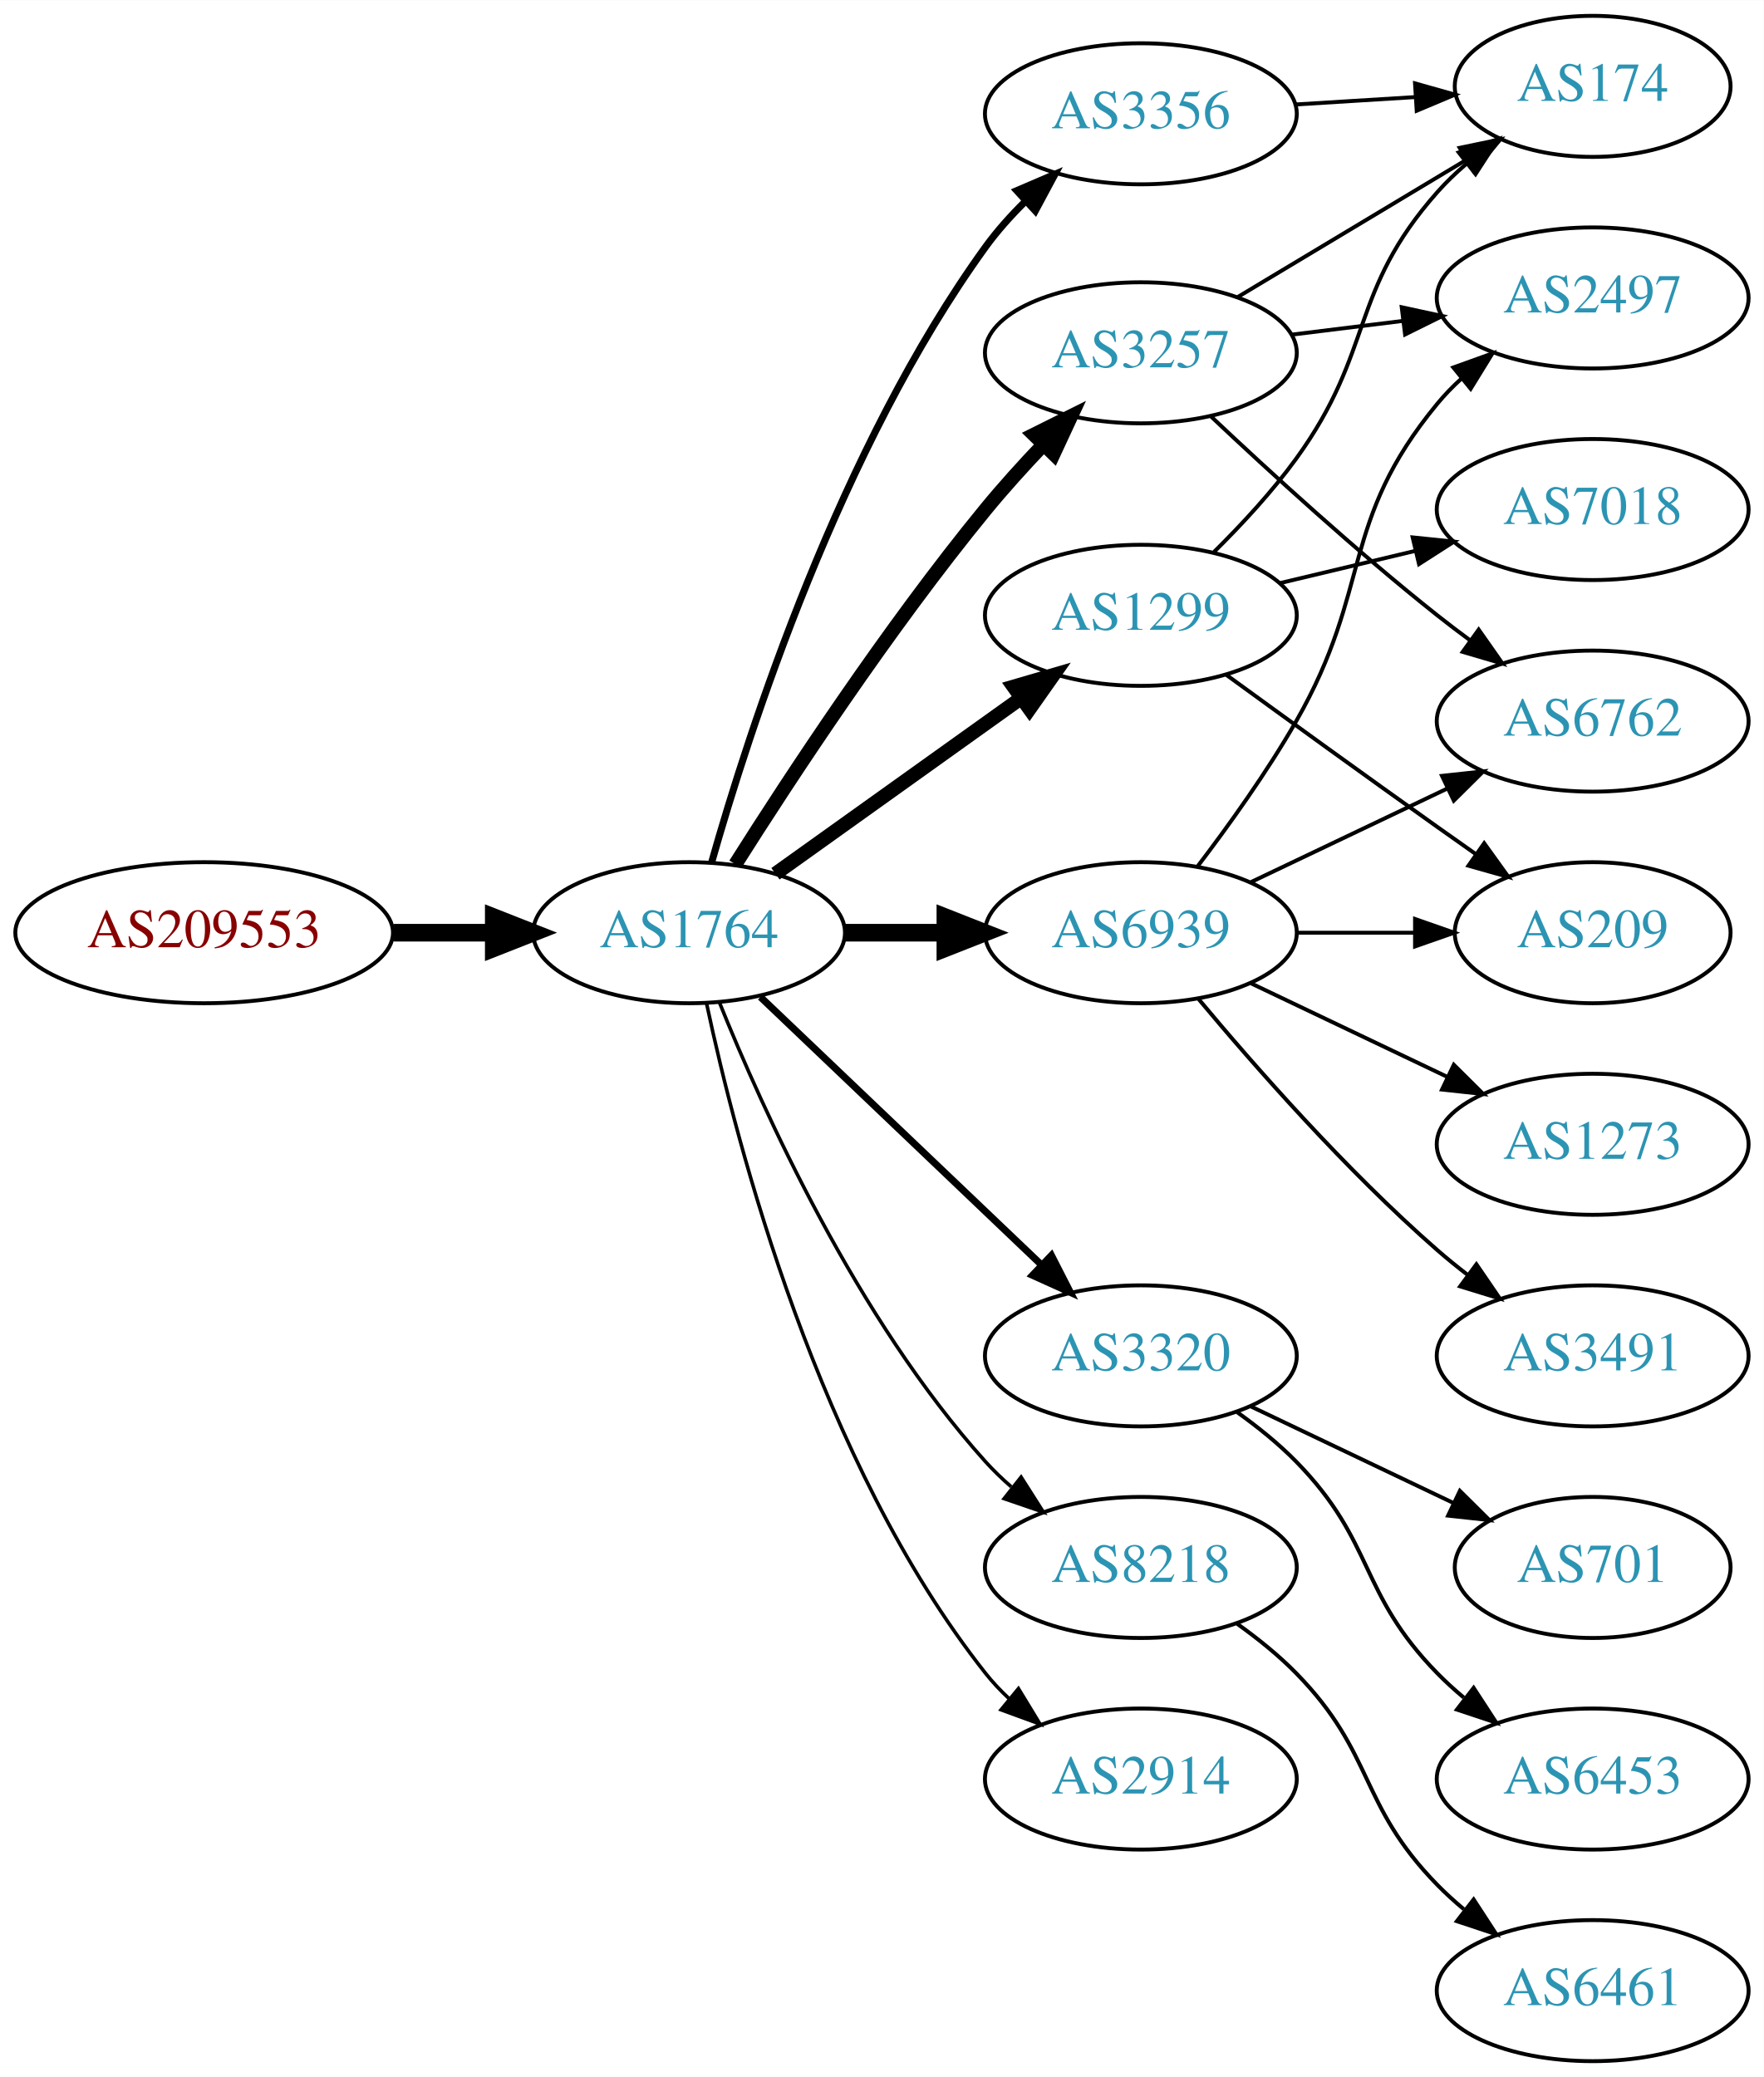
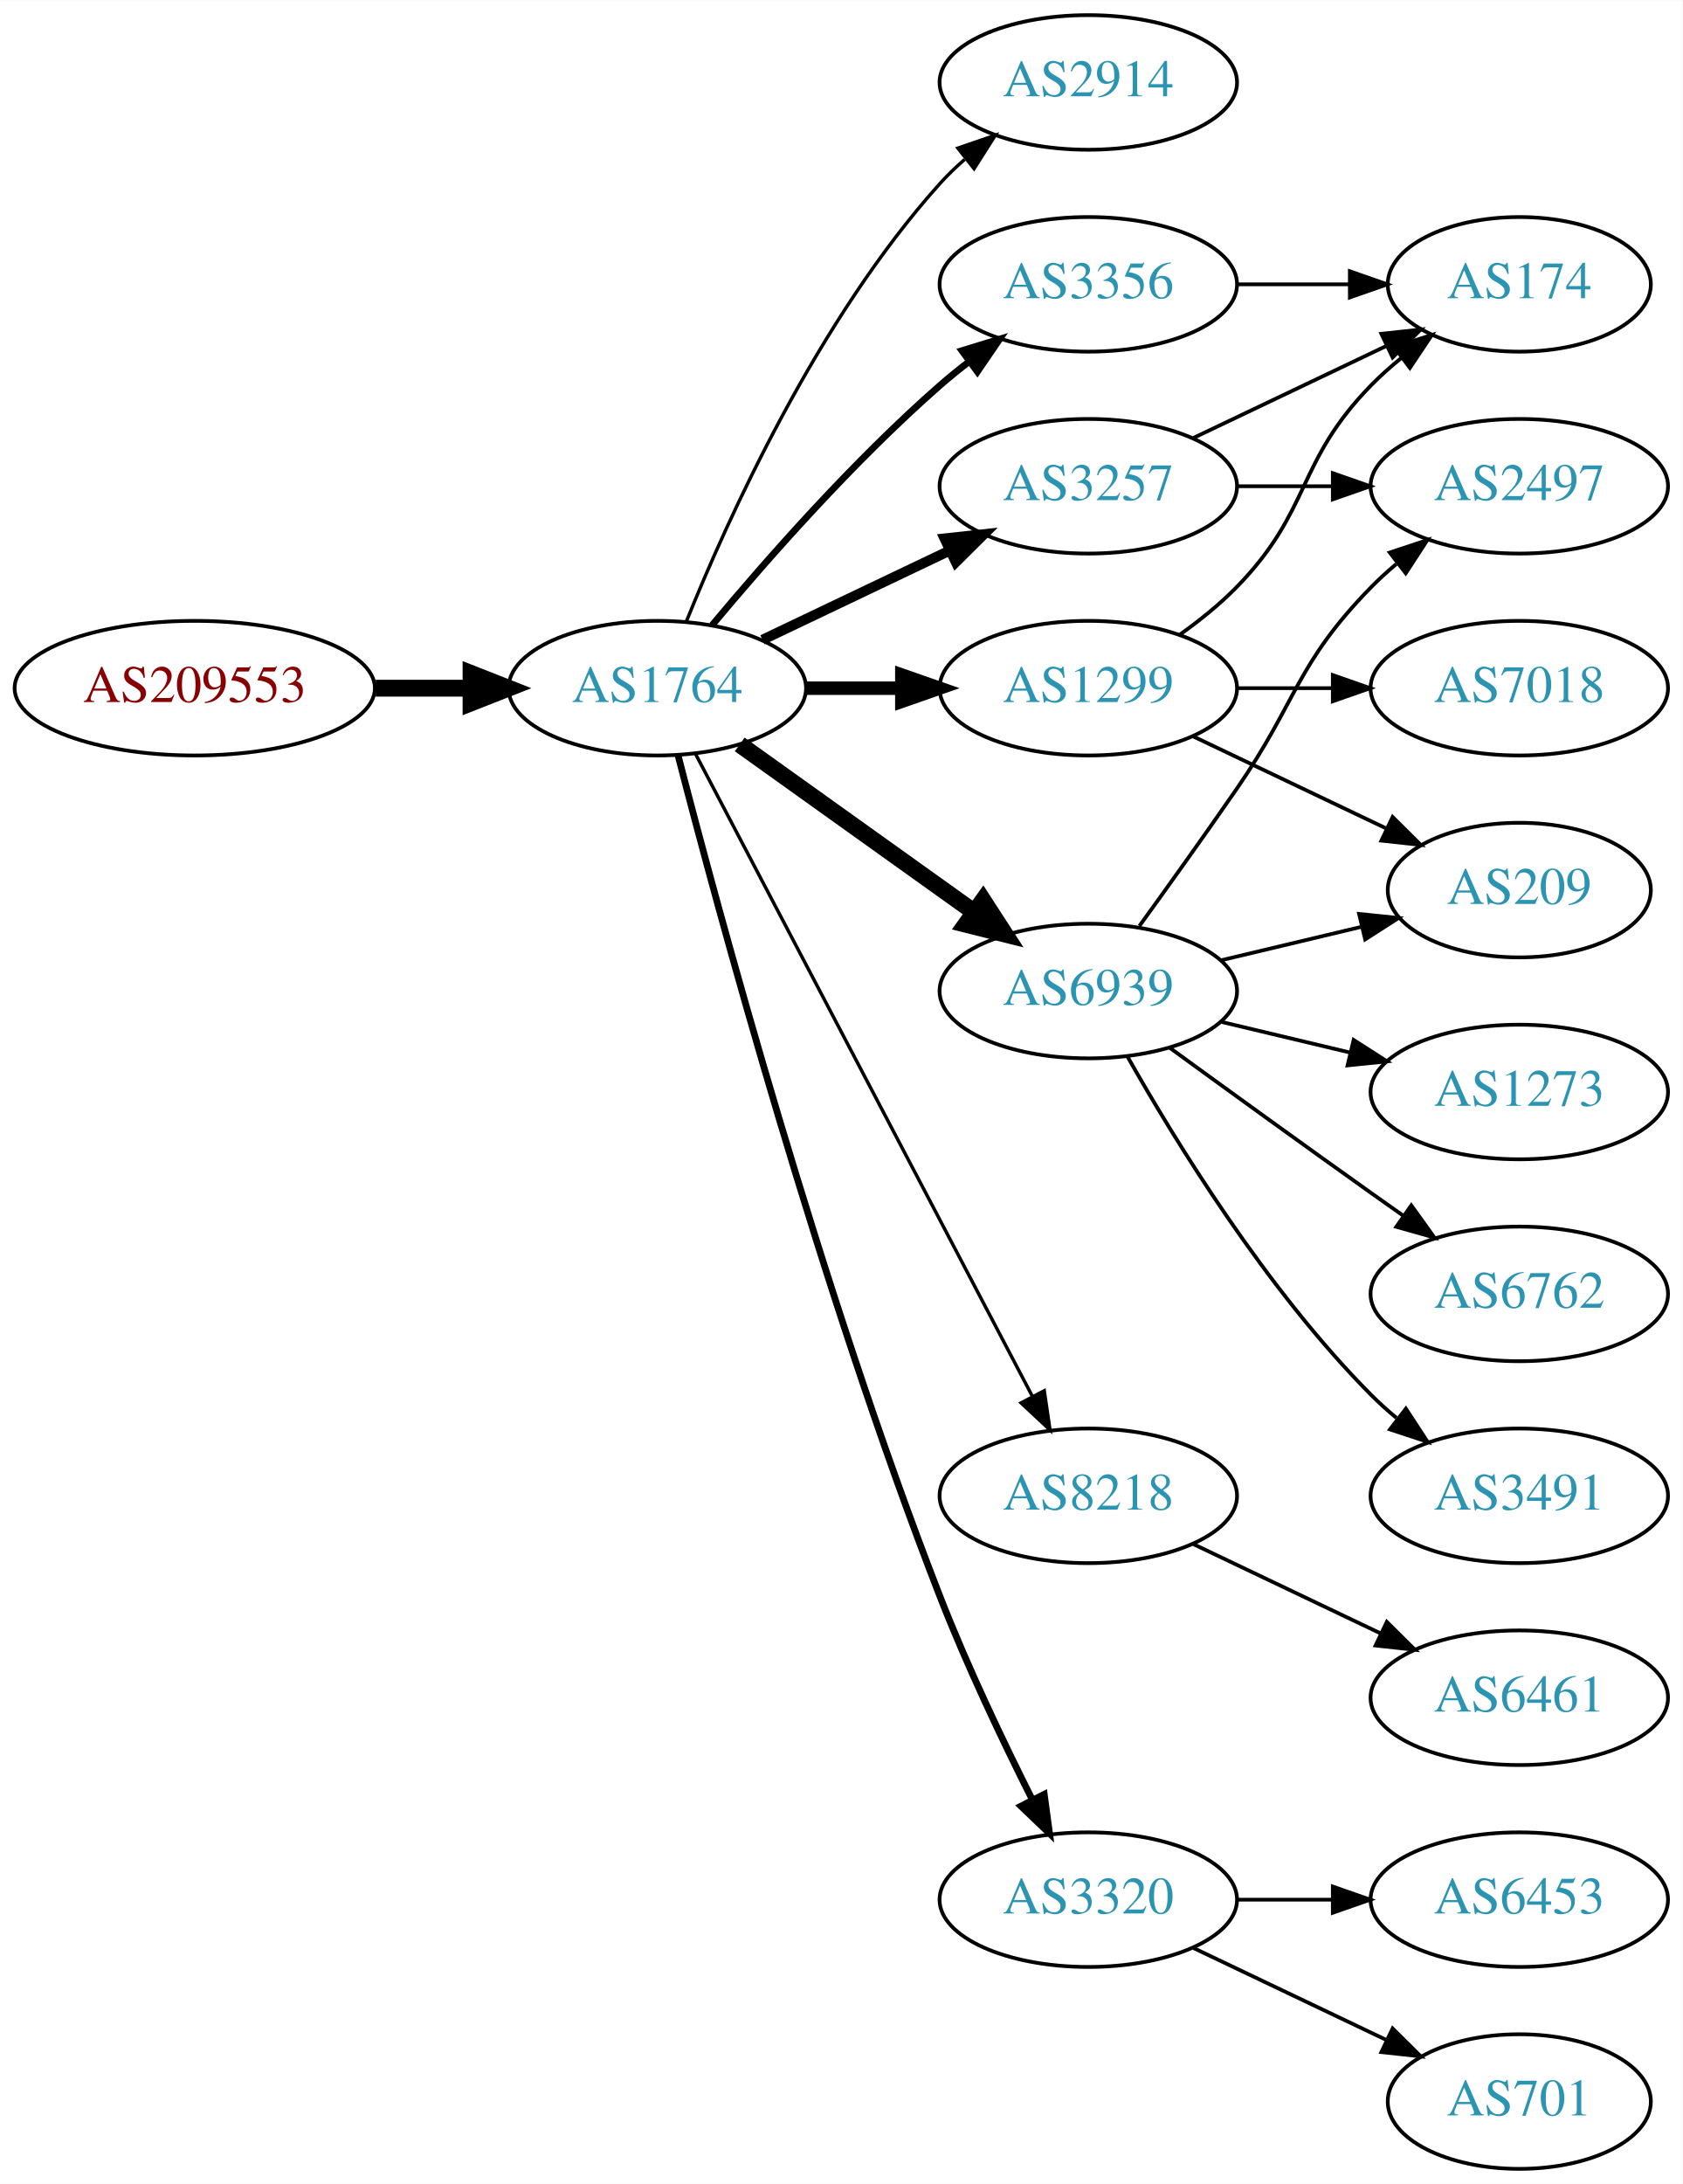
- <svg xmlns="http://www.w3.org/2000/svg" xmlns:xlink="http://www.w3.org/1999/xlink" width="450pt" height="530pt" viewBox="0.00 0.00 450.07 530.00">
-   <g id="graph0" class="graph" transform="scale(1 1) rotate(0) translate(4 526)">
-     <polygon fill="white" stroke="none" points="-4,4 -4,-526 446.07,-526 446.07,4 -4,4" />
+ <svg xmlns="http://www.w3.org/2000/svg" xmlns:xlink="http://www.w3.org/1999/xlink" width="450pt" height="584pt" viewBox="0.00 0.00 450.07 584.00">
+   <g id="graph0" class="graph" transform="scale(1 1) rotate(0) translate(4 580)">
+     <polygon fill="white" stroke="none" points="-4,4 -4,-580 446.07,-580 446.07,4 -4,4" />
    <g id="node1" class="node">
      <g id="a_node1">
        <a xlink:href="/asn/209553" xlink:title="AS209553 ~ JAGGAER Austria GmbH [AT]">
-           <ellipse fill="#ffffff" stroke="black" cx="48.096" cy="-288" rx="48.192" ry="18" />
-           <text text-anchor="middle" x="48.096" y="-284.3" font-family="Times,serif" font-size="14.00" fill="#880000">AS209553</text>
+           <ellipse fill="#ffffff" stroke="black" cx="48.096" cy="-396" rx="48.192" ry="18" />
+           <text text-anchor="middle" x="48.096" y="-392.3" font-family="Times,serif" font-size="14.00" fill="#880000">AS209553</text>
        </a>
      </g>
    </g>
    <g id="node2" class="node">
      <g id="a_node2">
        <a xlink:href="/asn/1764" xlink:title="AS1764 ~ NEXTLAYER-AS [AT]">
-           <ellipse fill="#ffffff" stroke="black" cx="171.838" cy="-288" rx="39.794" ry="18" />
-           <text text-anchor="middle" x="171.838" y="-284.3" font-family="Times,serif" font-size="14.00" fill="#2c94b3">AS1764</text>
+           <ellipse fill="#ffffff" stroke="black" cx="171.838" cy="-396" rx="39.794" ry="18" />
+           <text text-anchor="middle" x="171.838" y="-392.3" font-family="Times,serif" font-size="14.00" fill="#2c94b3">AS1764</text>
        </a>
      </g>
    </g>
    <g id="edge1" class="edge">
-       <path fill="none" stroke="black" stroke-width="4.5" d="M96.513,-288C104.867,-288 113.577,-288 121.969,-288" />
-       <polygon fill="black" stroke="black" stroke-width="4.5" points="122.004,-291.938 132.004,-288 122.004,-284.063 122.004,-291.938" />
+       <path fill="none" stroke="black" stroke-width="4.5" d="M96.513,-396C104.867,-396 113.577,-396 121.969,-396" />
+       <polygon fill="black" stroke="black" stroke-width="4.5" points="122.004,-399.938 132.004,-396 122.004,-392.063 122.004,-399.938" />
    </g>
    <g id="node3" class="node">
      <g id="a_node3">
-         <a xlink:href="/asn/3257" xlink:title="AS3257 ~ GTT [DE]">
-           <ellipse fill="#ffffff" stroke="black" cx="287.131" cy="-436" rx="39.794" ry="18" />
-           <text text-anchor="middle" x="287.131" y="-432.3" font-family="Times,serif" font-size="14.00" fill="#2c94b3">AS3257</text>
+         <a xlink:href="/asn/2914" xlink:title="AS2914 ~ NTT America, Inc. [US]">
+           <ellipse fill="#ffffff" stroke="black" cx="287.131" cy="-558" rx="39.794" ry="18" />
+           <text text-anchor="middle" x="287.131" y="-554.3" font-family="Times,serif" font-size="14.00" fill="#2c94b3">AS2914</text>
        </a>
      </g>
    </g>
    <g id="edge2" class="edge">
-       <path fill="none" stroke="black" stroke-width="3.6" d="M183.649,-305.459C197.481,-327.347 222.636,-365.677 247.484,-396 252.008,-401.52 257.14,-407.187 262.153,-412.455" />
-       <polygon fill="black" stroke="black" stroke-width="3.6" points="259.845,-415.101 269.328,-419.826 264.861,-410.219 259.845,-415.101" />
+       <path fill="none" stroke="black" stroke-width="0.9" d="M179.586,-413.787C190.637,-441.243 214.69,-494.578 247.484,-531 249.487,-533.224 251.706,-535.363 254.038,-537.397" />
+       <polygon fill="black" stroke="black" stroke-width="0.9" points="252.236,-540.433 262.257,-543.873 256.569,-534.935 252.236,-540.433" />
    </g>
    <g id="node4" class="node">
      <g id="a_node4">
-         <a xlink:href="/asn/6939" xlink:title="AS6939 ~ Hurricane Electric LLC [US]">
-           <ellipse fill="#ffffff" stroke="black" cx="287.131" cy="-288" rx="39.794" ry="18" />
-           <text text-anchor="middle" x="287.131" y="-284.3" font-family="Times,serif" font-size="14.00" fill="#2c94b3">AS6939</text>
+         <a xlink:href="/asn/3356" xlink:title="AS3356 ~ Level 3 Parent, LLC [US]">
+           <ellipse fill="#ffffff" stroke="black" cx="287.131" cy="-504" rx="39.794" ry="18" />
+           <text text-anchor="middle" x="287.131" y="-500.3" font-family="Times,serif" font-size="14.00" fill="#2c94b3">AS3356</text>
        </a>
      </g>
    </g>
    <g id="edge3" class="edge">
-       <path fill="none" stroke="black" stroke-width="4.5" d="M211.51,-288C219.713,-288 228.477,-288 237.009,-288" />
-       <polygon fill="black" stroke="black" stroke-width="4.5" points="237.248,-291.938 247.248,-288 237.248,-284.063 237.248,-291.938" />
+       <path fill="none" stroke="black" stroke-width="1.8" d="M186.468,-412.817C200.751,-429.929 224.297,-456.745 247.484,-477 249.95,-479.154 252.589,-481.294 255.286,-483.372" />
+       <polygon fill="black" stroke="black" stroke-width="1.8" points="253.311,-486.264 263.44,-489.37 257.459,-480.625 253.311,-486.264" />
    </g>
    <g id="node5" class="node">
      <g id="a_node5">
-         <a xlink:href="/asn/3356" xlink:title="AS3356 ~ Level 3 Parent, LLC [US]">
-           <ellipse fill="#ffffff" stroke="black" cx="287.131" cy="-497" rx="39.794" ry="18" />
-           <text text-anchor="middle" x="287.131" y="-493.3" font-family="Times,serif" font-size="14.00" fill="#2c94b3">AS3356</text>
+         <a xlink:href="/asn/1299" xlink:title="AS1299 ~ Telia Carrier [EU]">
+           <ellipse fill="#ffffff" stroke="black" cx="287.131" cy="-396" rx="39.794" ry="18" />
+           <text text-anchor="middle" x="287.131" y="-392.3" font-family="Times,serif" font-size="14.00" fill="#2c94b3">AS1299</text>
        </a>
      </g>
    </g>
    <g id="edge4" class="edge">
-       <path fill="none" stroke="black" stroke-width="1.8" d="M177.606,-305.969C187.033,-339.249 210.412,-411.749 247.484,-463 250.408,-467.041 253.893,-470.936 257.557,-474.557" />
-       <polygon fill="black" stroke="black" stroke-width="1.8" points="255.466,-477.389 265.204,-481.563 260.195,-472.227 255.466,-477.389" />
+       <path fill="none" stroke="black" stroke-width="3.6" d="M211.51,-396C219.713,-396 228.477,-396 237.009,-396" />
+       <polygon fill="black" stroke="black" stroke-width="3.6" points="237.248,-399.5 247.248,-396 237.248,-392.5 237.248,-399.5" />
    </g>
    <g id="node6" class="node">
      <g id="a_node6">
-         <a xlink:href="/asn/3320" xlink:title="AS3320 ~ DTAG [DE]">
-           <ellipse fill="#ffffff" stroke="black" cx="287.131" cy="-180" rx="39.794" ry="18" />
-           <text text-anchor="middle" x="287.131" y="-176.3" font-family="Times,serif" font-size="14.00" fill="#2c94b3">AS3320</text>
+         <a xlink:href="/asn/6939" xlink:title="AS6939 ~ Hurricane Electric LLC [US]">
+           <ellipse fill="#ffffff" stroke="black" cx="287.131" cy="-315" rx="39.794" ry="18" />
+           <text text-anchor="middle" x="287.131" y="-311.3" font-family="Times,serif" font-size="14.00" fill="#2c94b3">AS6939</text>
        </a>
      </g>
    </g>
    <g id="edge5" class="edge">
-       <path fill="none" stroke="black" stroke-width="1.8" d="M190.045,-271.597C209.12,-253.413 240.04,-223.937 261.638,-203.349" />
-       <polygon fill="black" stroke="black" stroke-width="1.8" points="264.31,-205.637 269.133,-196.203 259.48,-200.57 264.31,-205.637" />
+       <path fill="none" stroke="black" stroke-width="4.5" d="M193.882,-380.954C211.497,-368.361 236.835,-350.245 256.501,-336.184" />
+       <polygon fill="black" stroke="black" stroke-width="4.5" points="258.97,-339.259 264.815,-330.24 254.39,-332.853 258.97,-339.259" />
    </g>
    <g id="node7" class="node">
      <g id="a_node7">
-         <a xlink:href="/asn/1299" xlink:title="AS1299 ~ Telia Carrier [EU]">
-           <ellipse fill="#ffffff" stroke="black" cx="287.131" cy="-369" rx="39.794" ry="18" />
-           <text text-anchor="middle" x="287.131" y="-365.3" font-family="Times,serif" font-size="14.00" fill="#2c94b3">AS1299</text>
+         <a xlink:href="/asn/8218" xlink:title="AS8218 ~ legacy Neotelecoms [FR]">
+           <ellipse fill="#ffffff" stroke="black" cx="287.131" cy="-180" rx="39.794" ry="18" />
+           <text text-anchor="middle" x="287.131" y="-176.3" font-family="Times,serif" font-size="14.00" fill="#2c94b3">AS8218</text>
        </a>
      </g>
    </g>
    <g id="edge6" class="edge">
-       <path fill="none" stroke="black" stroke-width="3.6" d="M193.882,-303.046C211.497,-315.639 236.835,-333.755 256.501,-347.816" />
-       <polygon fill="black" stroke="black" stroke-width="3.6" points="254.645,-350.791 264.815,-353.76 258.716,-345.097 254.645,-350.791" />
+       <path fill="none" stroke="black" stroke-width="0.9" d="M182.109,-378.324C201.951,-340.495 248.628,-251.501 272.115,-206.722" />
+       <polygon fill="black" stroke="black" stroke-width="0.9" points="275.345,-208.099 276.89,-197.617 269.146,-204.848 275.345,-208.099" />
    </g>
    <g id="node8" class="node">
      <g id="a_node8">
-         <a xlink:href="/asn/8218" xlink:title="AS8218 ~ legacy Neotelecoms [FR]">
-           <ellipse fill="#ffffff" stroke="black" cx="287.131" cy="-126" rx="39.794" ry="18" />
-           <text text-anchor="middle" x="287.131" y="-122.3" font-family="Times,serif" font-size="14.00" fill="#2c94b3">AS8218</text>
+         <a xlink:href="/asn/3257" xlink:title="AS3257 ~ GTT [DE]">
+           <ellipse fill="#ffffff" stroke="black" cx="287.131" cy="-450" rx="39.794" ry="18" />
+           <text text-anchor="middle" x="287.131" y="-446.3" font-family="Times,serif" font-size="14.00" fill="#2c94b3">AS3257</text>
        </a>
      </g>
    </g>
    <g id="edge7" class="edge">
-       <path fill="none" stroke="black" stroke-width="0.9" d="M179.586,-270.213C190.637,-242.757 214.69,-189.422 247.484,-153 249.487,-150.776 251.706,-148.637 254.038,-146.603" />
-       <polygon fill="black" stroke="black" stroke-width="0.9" points="256.569,-149.065 262.257,-140.127 252.236,-143.567 256.569,-149.065" />
+       <path fill="none" stroke="black" stroke-width="2.7" d="M199.974,-408.934C214.968,-416.081 233.789,-425.052 250.013,-432.785" />
+       <polygon fill="black" stroke="black" stroke-width="2.7" points="248.683,-436.028 259.216,-437.171 251.695,-429.709 248.683,-436.028" />
    </g>
    <g id="node9" class="node">
      <g id="a_node9">
-         <a xlink:href="/asn/2914" xlink:title="AS2914 ~ NTT America, Inc. [US]">
+         <a xlink:href="/asn/3320" xlink:title="AS3320 ~ DTAG [DE]">
          <ellipse fill="#ffffff" stroke="black" cx="287.131" cy="-72" rx="39.794" ry="18" />
-           <text text-anchor="middle" x="287.131" y="-68.3" font-family="Times,serif" font-size="14.00" fill="#2c94b3">AS2914</text>
+           <text text-anchor="middle" x="287.131" y="-68.3" font-family="Times,serif" font-size="14.00" fill="#2c94b3">AS3320</text>
        </a>
      </g>
    </g>
    <g id="edge8" class="edge">
-       <path fill="none" stroke="black" stroke-width="0.9" d="M176.328,-269.84C183.959,-233.97 204.951,-152.845 247.484,-99 249.292,-96.712 251.345,-94.538 253.539,-92.49" />
-       <polygon fill="black" stroke="black" stroke-width="0.9" points="255.893,-95.086 261.399,-86.034 251.45,-89.677 255.893,-95.086" />
+       <path fill="none" stroke="black" stroke-width="1.8" d="M177.39,-378.01C187.902,-337.296 215.434,-235.242 247.484,-153 254.7,-134.485 264.317,-114.316 272.153,-98.735" />
+       <polygon fill="black" stroke="black" stroke-width="1.8" points="275.344,-100.181 276.764,-89.682 269.106,-97.004 275.344,-100.181" />
+     </g>
+     <g id="node16" class="node">
+       <g id="a_node16">
+         <a xlink:href="/asn/174" xlink:title="AS174 ~ Cogent Communications [US]">
+           <ellipse fill="#ffffff" stroke="black" cx="402.424" cy="-504" rx="35.194" ry="18" />
+           <text text-anchor="middle" x="402.424" y="-500.3" font-family="Times,serif" font-size="14.00" fill="#2c94b3">AS174</text>
+         </a>
+       </g>
+     </g>
+     <g id="edge22" class="edge">
+       <path fill="none" stroke="black" d="M326.803,-504C336.508,-504 346.999,-504 356.962,-504" />
+       <polygon fill="black" stroke="black" points="357.098,-507.5 367.098,-504 357.098,-500.5 357.098,-507.5" />
    </g>
    <g id="node11" class="node">
      <g id="a_node11">
+         <a xlink:href="/asn/209" xlink:title="AS209 ~ CenturyLink Communications, LLC [US]">
+           <ellipse fill="#ffffff" stroke="black" cx="402.424" cy="-342" rx="35.194" ry="18" />
+           <text text-anchor="middle" x="402.424" y="-338.3" font-family="Times,serif" font-size="14.00" fill="#2c94b3">AS209</text>
+         </a>
+       </g>
+     </g>
+     <g id="edge18" class="edge">
+       <path fill="none" stroke="black" d="M315.267,-383.066C330.699,-375.71 350.185,-366.423 366.72,-358.541" />
+       <polygon fill="black" stroke="black" points="368.54,-361.551 376.062,-354.089 365.529,-355.232 368.54,-361.551" />
+     </g>
+     <g id="edge17" class="edge">
+       <path fill="none" stroke="black" d="M311.725,-410.389C316.981,-414.148 322.313,-418.437 326.777,-423 346.95,-443.617 342.605,-456.383 362.777,-477 365.257,-479.534 368.003,-481.983 370.856,-484.304" />
+       <polygon fill="black" stroke="black" points="368.947,-487.248 379.041,-490.468 373.158,-481.657 368.947,-487.248" />
+     </g>
+     <g id="node17" class="node">
+       <g id="a_node17">
+         <a xlink:href="/asn/7018" xlink:title="AS7018 ~ AT&amp;T Services, Inc. [US]">
+           <ellipse fill="#ffffff" stroke="black" cx="402.424" cy="-396" rx="39.794" ry="18" />
+           <text text-anchor="middle" x="402.424" y="-392.3" font-family="Times,serif" font-size="14.00" fill="#2c94b3">AS7018</text>
+         </a>
+       </g>
+     </g>
+     <g id="edge19" class="edge">
+       <path fill="none" stroke="black" d="M326.803,-396C335.006,-396 343.77,-396 352.302,-396" />
+       <polygon fill="black" stroke="black" points="352.541,-399.5 362.541,-396 352.541,-392.5 352.541,-399.5" />
+     </g>
+     <g id="node10" class="node">
+       <g id="a_node10">
        <a xlink:href="/asn/2497" xlink:title="AS2497 ~ Internet Initiative Japan Inc. [JP]">
          <ellipse fill="#ffffff" stroke="black" cx="402.424" cy="-450" rx="39.794" ry="18" />
          <text text-anchor="middle" x="402.424" y="-446.3" font-family="Times,serif" font-size="14.00" fill="#2c94b3">AS2497</text>
        </a>
      </g>
    </g>
-     <g id="edge21" class="edge">
-       <path fill="none" stroke="black" d="M325.541,-440.623C334.629,-441.746 344.466,-442.962 353.951,-444.134" />
-       <polygon fill="black" stroke="black" points="353.699,-447.629 364.053,-445.382 354.558,-440.682 353.699,-447.629" />
-     </g>
-     <g id="node14" class="node">
-       <g id="a_node14">
-         <a xlink:href="/asn/6762" xlink:title="AS6762 ~ TELECOM ITALIA SPARKLE S.p.A. [IT]">
-           <ellipse fill="#ffffff" stroke="black" cx="402.424" cy="-342" rx="39.794" ry="18" />
-           <text text-anchor="middle" x="402.424" y="-338.3" font-family="Times,serif" font-size="14.00" fill="#2c94b3">AS6762</text>
-         </a>
-       </g>
-     </g>
-     <g id="edge20" class="edge">
-       <path fill="none" stroke="black" d="M305.106,-419.68C319.908,-405.716 342.177,-385.342 362.777,-369 365.489,-366.849 368.358,-364.672 371.26,-362.537" />
-       <polygon fill="black" stroke="black" points="373.335,-365.356 379.42,-356.683 369.254,-359.669 373.335,-365.356" />
-     </g>
-     <g id="node15" class="node">
-       <g id="a_node15">
-         <a xlink:href="/asn/174" xlink:title="AS174 ~ Cogent Communications [US]">
-           <ellipse fill="#ffffff" stroke="black" cx="402.424" cy="-504" rx="35.194" ry="18" />
-           <text text-anchor="middle" x="402.424" y="-500.3" font-family="Times,serif" font-size="14.00" fill="#2c94b3">AS174</text>
-         </a>
-       </g>
-     </g>
-     <g id="edge22" class="edge">
-       <path fill="none" stroke="black" d="M311.881,-450.255C328.832,-460.429 351.798,-474.214 370.227,-485.275" />
-       <polygon fill="black" stroke="black" points="368.488,-488.313 378.863,-490.459 372.09,-482.311 368.488,-488.313" />
-     </g>
-     <g id="node10" class="node">
-       <g id="a_node10">
-         <a xlink:href="/asn/209" xlink:title="AS209 ~ CenturyLink Communications, LLC [US]">
-           <ellipse fill="#ffffff" stroke="black" cx="402.424" cy="-288" rx="35.194" ry="18" />
-           <text text-anchor="middle" x="402.424" y="-284.3" font-family="Times,serif" font-size="14.00" fill="#2c94b3">AS209</text>
-         </a>
-       </g>
-     </g>
    <g id="edge9" class="edge">
-       <path fill="none" stroke="black" d="M326.803,-288C336.508,-288 346.999,-288 356.962,-288" />
-       <polygon fill="black" stroke="black" points="357.098,-291.5 367.098,-288 357.098,-284.5 357.098,-291.5" />
+       <path fill="none" stroke="black" d="M300.81,-332.406C308.426,-342.937 318.258,-356.67 326.777,-369 343.173,-392.731 342.605,-402.383 362.777,-423 364.87,-425.139 367.154,-427.218 369.53,-429.21" />
+       <polygon fill="black" stroke="black" points="367.774,-432.275 377.83,-435.611 372.049,-426.732 367.774,-432.275" />
    </g>
    <g id="edge10" class="edge">
-       <path fill="none" stroke="black" d="M301.592,-304.913C309.485,-315.27 319.335,-328.992 326.777,-342 346.342,-376.194 337.713,-392.606 362.777,-423 364.633,-425.25 366.72,-427.396 368.939,-429.424" />
-       <polygon fill="black" stroke="black" points="366.874,-432.256 376.843,-435.844 371.287,-426.823 366.874,-432.256" />
+       <path fill="none" stroke="black" d="M322.738,-323.248C334.533,-326.058 347.837,-329.229 360.105,-332.153" />
+       <polygon fill="black" stroke="black" points="359.571,-335.624 370.11,-334.537 361.194,-328.814 359.571,-335.624" />
    </g>
    <g id="node12" class="node">
      <g id="a_node12">
        <a xlink:href="/asn/1273" xlink:title="AS1273 ~ Vodafone Group PLC [EU]">
-           <ellipse fill="#ffffff" stroke="black" cx="402.424" cy="-234" rx="39.794" ry="18" />
-           <text text-anchor="middle" x="402.424" y="-230.3" font-family="Times,serif" font-size="14.00" fill="#2c94b3">AS1273</text>
+           <ellipse fill="#ffffff" stroke="black" cx="402.424" cy="-288" rx="39.794" ry="18" />
+           <text text-anchor="middle" x="402.424" y="-284.3" font-family="Times,serif" font-size="14.00" fill="#2c94b3">AS1273</text>
        </a>
      </g>
    </g>
    <g id="edge11" class="edge">
-       <path fill="none" stroke="black" d="M315.267,-275.066C330.261,-267.919 349.082,-258.948 365.306,-251.215" />
-       <polygon fill="black" stroke="black" points="366.988,-254.291 374.509,-246.829 363.976,-247.972 366.988,-254.291" />
+       <path fill="none" stroke="black" d="M322.738,-306.752C333.609,-304.162 345.764,-301.265 357.206,-298.538" />
+       <polygon fill="black" stroke="black" points="358.112,-301.92 367.029,-296.197 356.49,-295.111 358.112,-301.92" />
    </g>
    <g id="node13" class="node">
      <g id="a_node13">
+         <a xlink:href="/asn/6762" xlink:title="AS6762 ~ TELECOM ITALIA SPARKLE S.p.A. [IT]">
+           <ellipse fill="#ffffff" stroke="black" cx="402.424" cy="-234" rx="39.794" ry="18" />
+           <text text-anchor="middle" x="402.424" y="-230.3" font-family="Times,serif" font-size="14.00" fill="#2c94b3">AS6762</text>
+         </a>
+       </g>
+     </g>
+     <g id="edge12" class="edge">
+       <path fill="none" stroke="black" d="M308.979,-299.778C323.913,-288.909 344.527,-273.975 362.777,-261 365.598,-258.995 368.541,-256.915 371.489,-254.841" />
+       <polygon fill="black" stroke="black" points="373.535,-257.681 379.714,-249.074 369.516,-251.95 373.535,-257.681" />
+     </g>
+     <g id="node14" class="node">
+       <g id="a_node14">
        <a xlink:href="/asn/3491" xlink:title="AS3491 ~ PCCW Global, Inc. [US]">
          <ellipse fill="#ffffff" stroke="black" cx="402.424" cy="-180" rx="39.794" ry="18" />
          <text text-anchor="middle" x="402.424" y="-176.3" font-family="Times,serif" font-size="14.00" fill="#2c94b3">AS3491</text>
        </a>
      </g>
    </g>
-     <g id="edge12" class="edge">
-       <path fill="none" stroke="black" d="M301.761,-271.183C316.044,-254.071 339.59,-227.255 362.777,-207 365.243,-204.846 367.882,-202.706 370.579,-200.628" />
-       <polygon fill="black" stroke="black" points="372.752,-203.375 378.733,-194.63 368.604,-197.736 372.752,-203.375" />
-     </g>
    <g id="edge13" class="edge">
-       <path fill="none" stroke="black" d="M315.267,-300.934C330.261,-308.081 349.082,-317.052 365.306,-324.785" />
-       <polygon fill="black" stroke="black" points="363.976,-328.028 374.509,-329.171 366.988,-321.709 363.976,-328.028" />
+       <path fill="none" stroke="black" d="M297.591,-297.51C310.373,-274.904 334.805,-235.114 362.777,-207 364.888,-204.879 367.184,-202.812 369.57,-200.829" />
+       <polygon fill="black" stroke="black" points="372.085,-203.31 377.885,-194.444 367.822,-197.758 372.085,-203.31" />
+     </g>
+     <g id="node15" class="node">
+       <g id="a_node15">
+         <a xlink:href="/asn/6461" xlink:title="AS6461 ~ Zayo Bandwidth [US]">
+           <ellipse fill="#ffffff" stroke="black" cx="402.424" cy="-126" rx="39.794" ry="18" />
+           <text text-anchor="middle" x="402.424" y="-122.3" font-family="Times,serif" font-size="14.00" fill="#2c94b3">AS6461</text>
+         </a>
+       </g>
    </g>
    <g id="edge14" class="edge">
-       <path fill="none" stroke="black" d="M326.487,-499.37C336.301,-499.976 346.937,-500.633 357.027,-501.257" />
-       <polygon fill="black" stroke="black" points="357.091,-504.767 367.288,-501.891 357.523,-497.781 357.091,-504.767" />
-     </g>
-     <g id="node16" class="node">
-       <g id="a_node16">
-         <a xlink:href="/asn/701" xlink:title="AS701 ~ UUNET [US]">
-           <ellipse fill="#ffffff" stroke="black" cx="402.424" cy="-126" rx="35.194" ry="18" />
-           <text text-anchor="middle" x="402.424" y="-122.3" font-family="Times,serif" font-size="14.00" fill="#2c94b3">AS701</text>
-         </a>
-       </g>
+       <path fill="none" stroke="black" d="M315.267,-167.066C330.261,-159.919 349.082,-150.948 365.306,-143.215" />
+       <polygon fill="black" stroke="black" points="366.988,-146.291 374.509,-138.829 363.976,-139.972 366.988,-146.291" />
    </g>
    <g id="edge15" class="edge">
-       <path fill="none" stroke="black" d="M315.267,-167.066C330.699,-159.71 350.185,-150.423 366.72,-142.541" />
-       <polygon fill="black" stroke="black" points="368.54,-145.551 376.062,-138.089 365.529,-139.232 368.54,-145.551" />
-     </g>
-     <g id="node17" class="node">
-       <g id="a_node17">
+       <path fill="none" stroke="black" d="M326.803,-450C335.006,-450 343.77,-450 352.302,-450" />
+       <polygon fill="black" stroke="black" points="352.541,-453.5 362.541,-450 352.541,-446.5 352.541,-453.5" />
+     </g>
+     <g id="edge16" class="edge">
+       <path fill="none" stroke="black" d="M315.267,-462.934C330.699,-470.29 350.185,-479.577 366.72,-487.459" />
+       <polygon fill="black" stroke="black" points="365.529,-490.768 376.062,-491.911 368.54,-484.449 365.529,-490.768" />
+     </g>
+     <g id="node18" class="node">
+       <g id="a_node18">
        <a xlink:href="/asn/6453" xlink:title="AS6453 ~ TATA COMMUNICATIONS (AMERICA) INC [US]">
          <ellipse fill="#ffffff" stroke="black" cx="402.424" cy="-72" rx="39.794" ry="18" />
          <text text-anchor="middle" x="402.424" y="-68.3" font-family="Times,serif" font-size="14.00" fill="#2c94b3">AS6453</text>
        </a>
      </g>
    </g>
-     <g id="edge16" class="edge">
-       <path fill="none" stroke="black" d="M311.725,-165.611C316.981,-161.852 322.313,-157.563 326.777,-153 346.95,-132.383 342.605,-119.617 362.777,-99 364.87,-96.861 367.154,-94.782 369.53,-92.79" />
-       <polygon fill="black" stroke="black" points="372.049,-95.268 377.83,-86.389 367.774,-89.725 372.049,-95.268" />
-     </g>
-     <g id="edge17" class="edge">
-       <path fill="none" stroke="black" d="M308.979,-353.778C323.913,-342.909 344.527,-327.975 362.777,-315 365.988,-312.718 369.357,-310.339 372.711,-307.982" />
-       <polygon fill="black" stroke="black" points="374.74,-310.834 380.922,-302.23 370.723,-305.101 374.74,-310.834" />
-     </g>
-     <g id="edge18" class="edge">
-       <path fill="none" stroke="black" d="M305.806,-385.185C312.819,-392.12 320.654,-400.558 326.777,-409 346.856,-436.681 340.128,-451.38 362.777,-477 365,-479.514 367.502,-481.915 370.137,-484.176" />
-       <polygon fill="black" stroke="black" points="368.247,-487.14 378.293,-490.505 372.538,-481.609 368.247,-487.14" />
-     </g>
-     <g id="node18" class="node">
-       <g id="a_node18">
-         <a xlink:href="/asn/7018" xlink:title="AS7018 ~ AT&amp;T Services, Inc. [US]">
-           <ellipse fill="#ffffff" stroke="black" cx="402.424" cy="-396" rx="39.794" ry="18" />
-           <text text-anchor="middle" x="402.424" y="-392.3" font-family="Times,serif" font-size="14.00" fill="#2c94b3">AS7018</text>
-         </a>
-       </g>
-     </g>
-     <g id="edge19" class="edge">
-       <path fill="none" stroke="black" d="M322.738,-377.248C333.609,-379.838 345.764,-382.735 357.206,-385.462" />
-       <polygon fill="black" stroke="black" points="356.49,-388.889 367.029,-387.803 358.112,-382.08 356.49,-388.889" />
+     <g id="edge20" class="edge">
+       <path fill="none" stroke="black" d="M326.803,-72C335.006,-72 343.77,-72 352.302,-72" />
+       <polygon fill="black" stroke="black" points="352.541,-75.5 362.541,-72 352.541,-68.5 352.541,-75.5" />
    </g>
    <g id="node19" class="node">
      <g id="a_node19">
-         <a xlink:href="/asn/6461" xlink:title="AS6461 ~ Zayo Bandwidth [US]">
-           <ellipse fill="#ffffff" stroke="black" cx="402.424" cy="-18" rx="39.794" ry="18" />
-           <text text-anchor="middle" x="402.424" y="-14.3" font-family="Times,serif" font-size="14.00" fill="#2c94b3">AS6461</text>
-         </a>
-       </g>
-     </g>
-     <g id="edge23" class="edge">
-       <path fill="none" stroke="black" d="M311.725,-111.611C316.981,-107.852 322.313,-103.563 326.777,-99 346.95,-78.383 342.605,-65.617 362.777,-45 364.87,-42.861 367.154,-40.782 369.53,-38.79" />
-       <polygon fill="black" stroke="black" points="372.049,-41.268 377.83,-32.389 367.774,-35.725 372.049,-41.268" />
+         <a xlink:href="/asn/701" xlink:title="AS701 ~ UUNET [US]">
+           <ellipse fill="#ffffff" stroke="black" cx="402.424" cy="-18" rx="35.194" ry="18" />
+           <text text-anchor="middle" x="402.424" y="-14.3" font-family="Times,serif" font-size="14.00" fill="#2c94b3">AS701</text>
+         </a>
+       </g>
+     </g>
+     <g id="edge21" class="edge">
+       <path fill="none" stroke="black" d="M315.267,-59.066C330.699,-51.71 350.185,-42.423 366.72,-34.541" />
+       <polygon fill="black" stroke="black" points="368.54,-37.551 376.062,-30.089 365.529,-31.232 368.54,-37.551" />
    </g>
  </g>
</svg>
